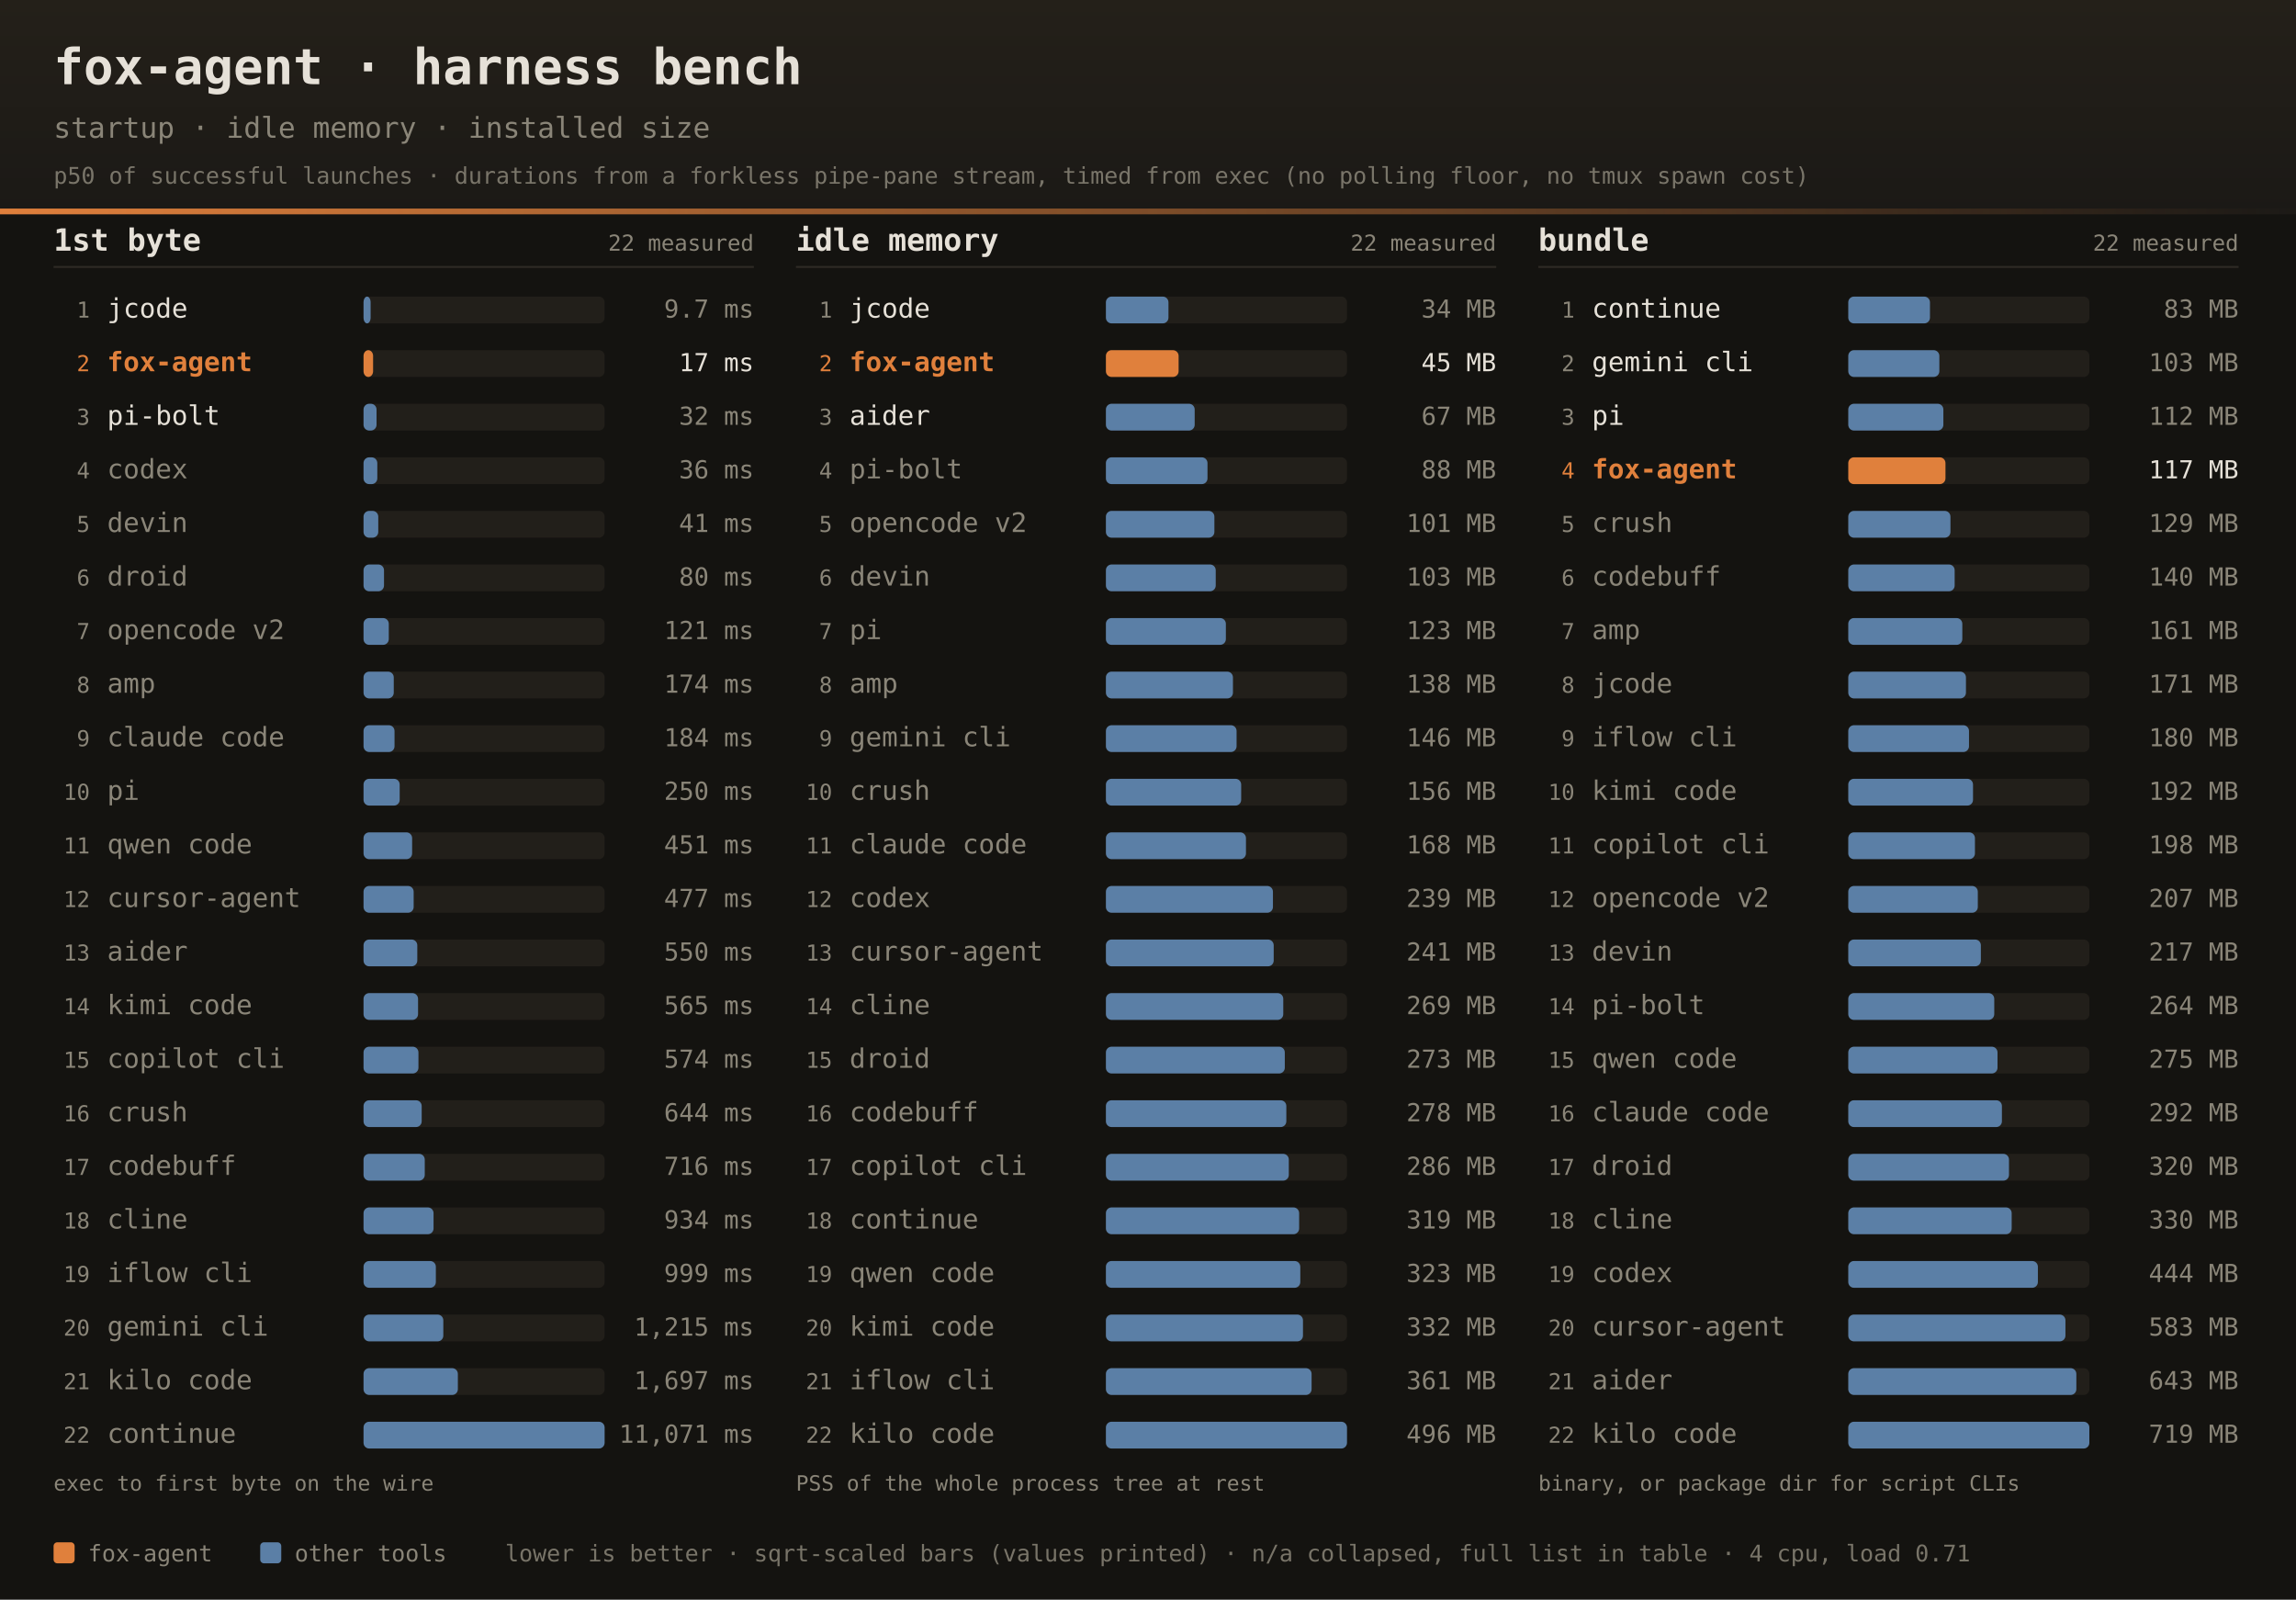
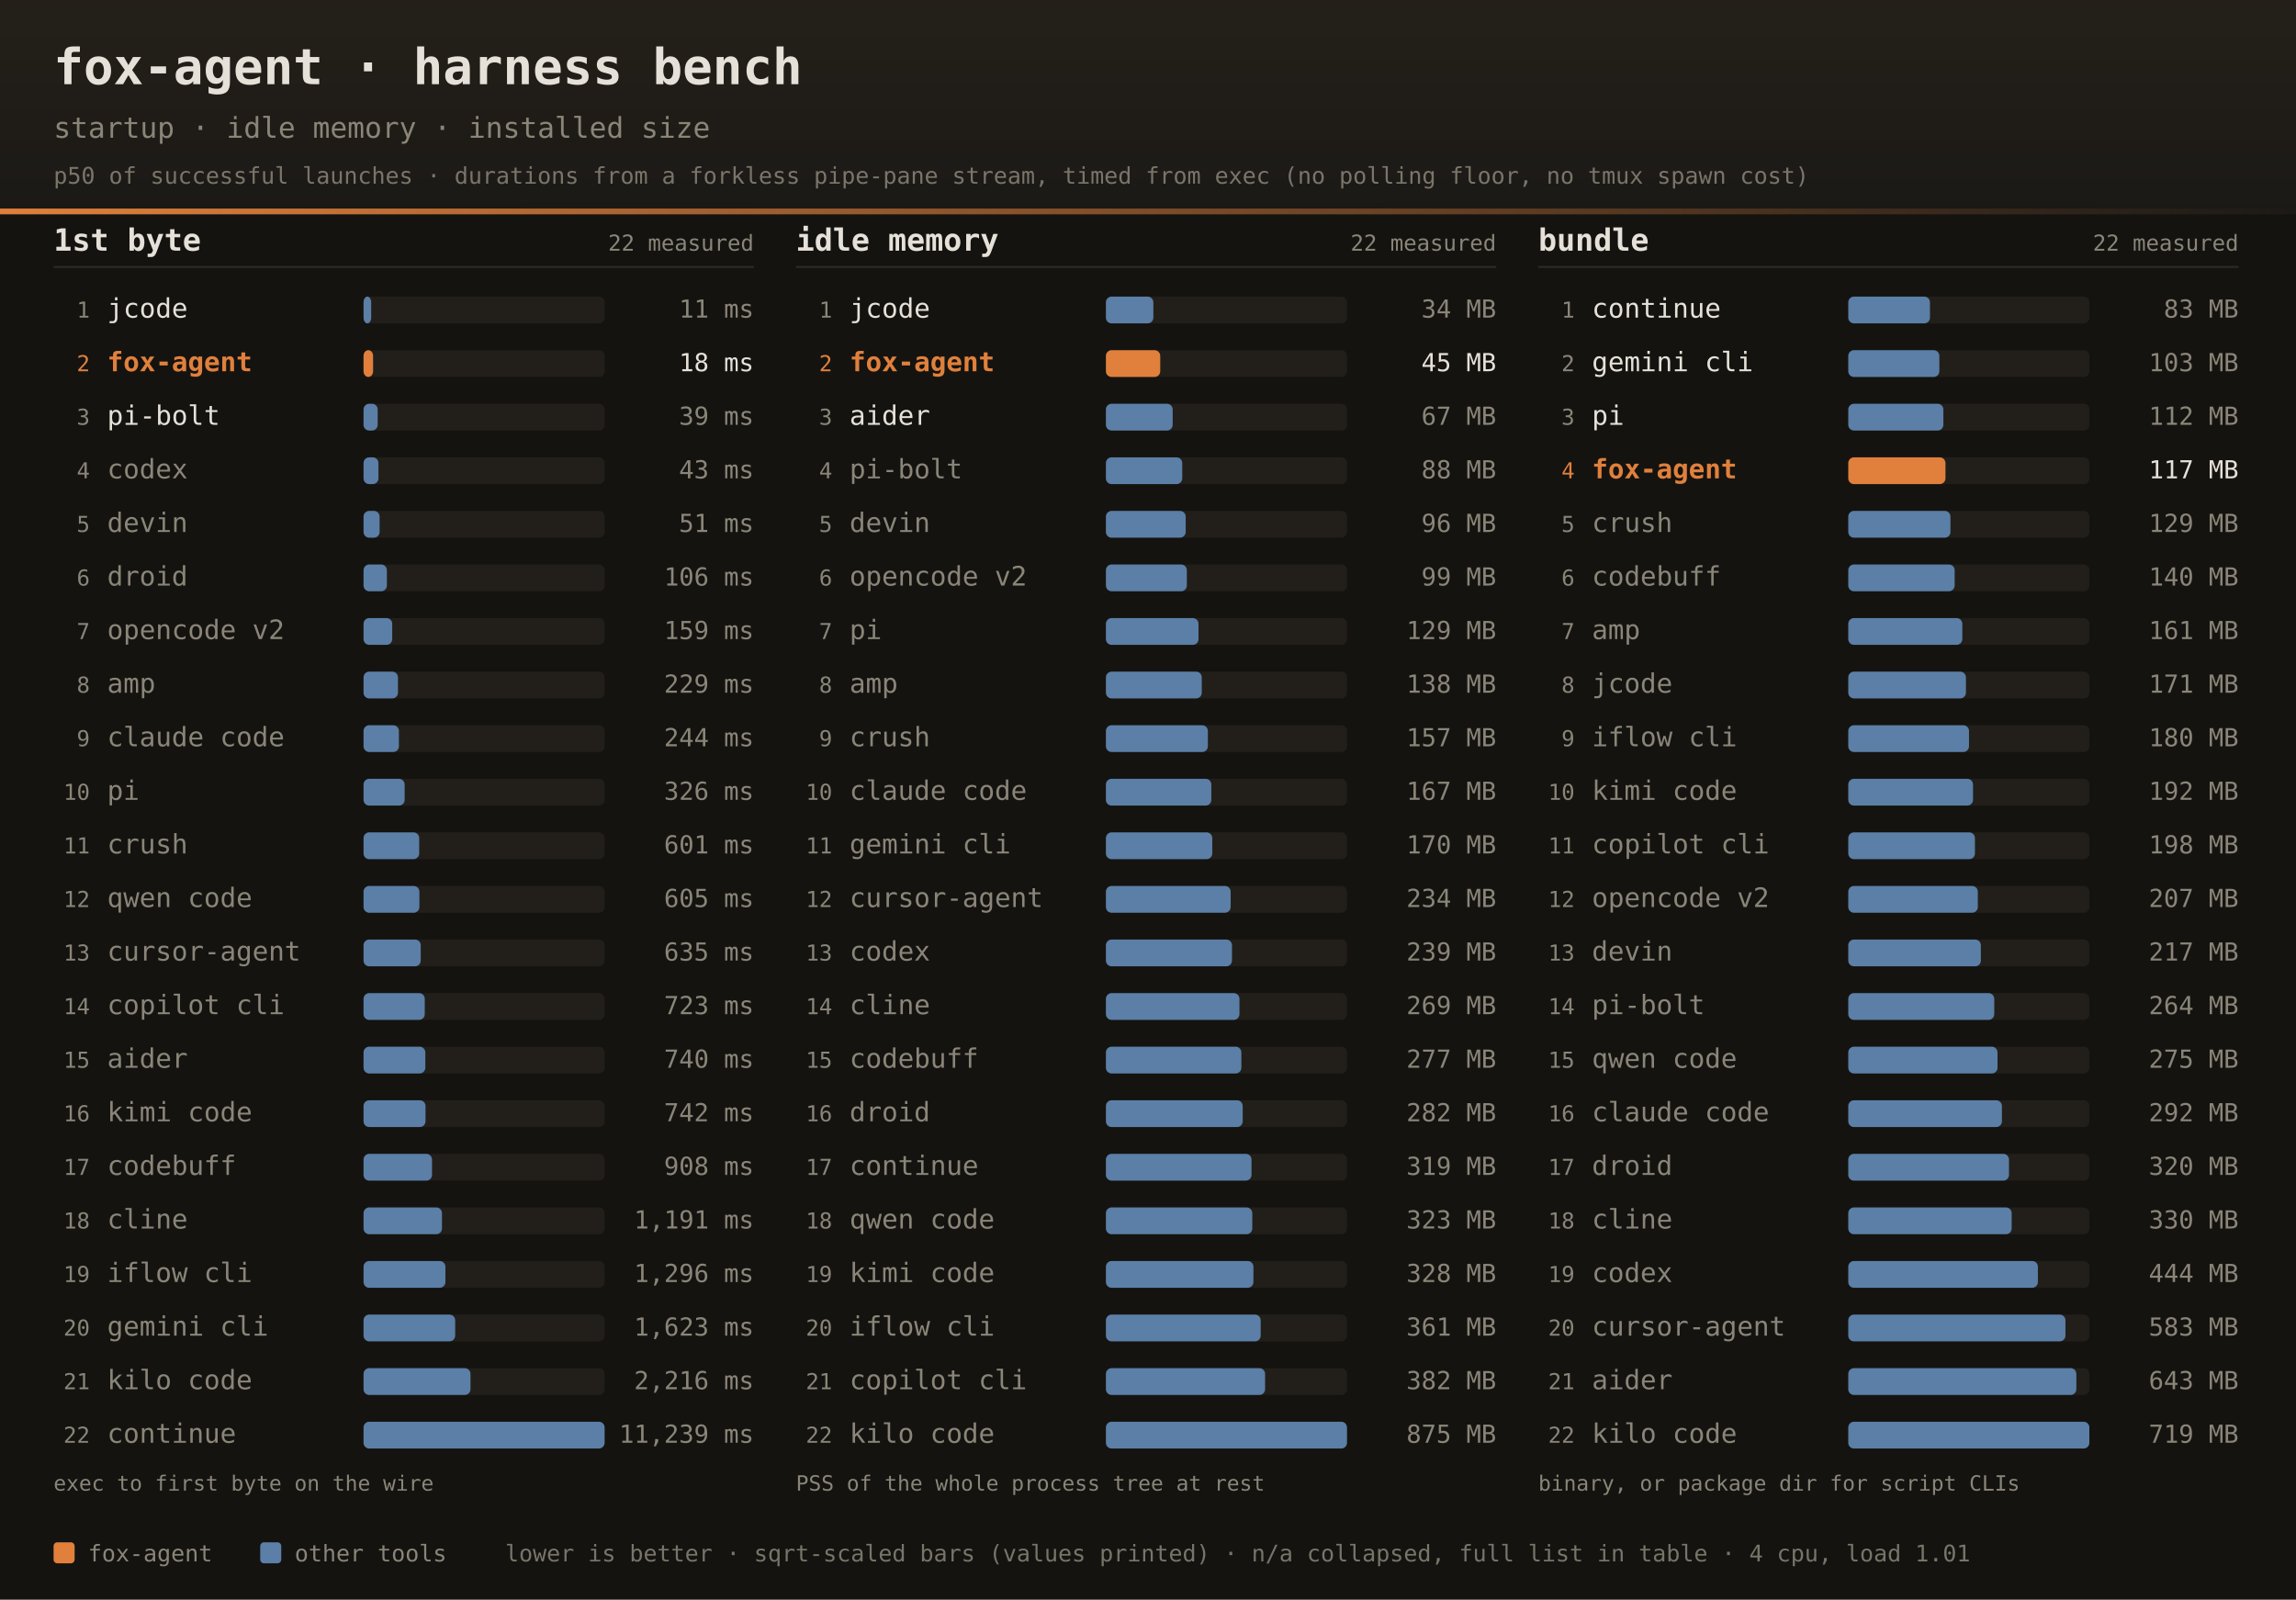
<svg xmlns="http://www.w3.org/2000/svg" width="1200" height="836" font-family="ui-monospace,SFMono-Regular,JetBrains Mono,Menlo,Consolas,monospace">
  <defs>
    <linearGradient id="dhdr" x1="0" y1="0" x2="0" y2="1">
      <stop offset="0" stop-color="#242019" />
      <stop offset="1" stop-color="#1b1916" />
    </linearGradient>
    <linearGradient id="drule" x1="0" y1="0" x2="1" y2="0">
      <stop offset="0" stop-color="#e0803c" />
      <stop offset="1" stop-color="#e0803c" stop-opacity="0" />
    </linearGradient>
  </defs>
  <rect width="1200" height="836" fill="#141310" />
  <rect width="1200" height="112" fill="url(#dhdr)" />
  <rect x="0" y="109" width="1200" height="3" fill="url(#drule)" />
  <text x="28" y="44" fill="#e6e1d8" font-size="26" font-weight="bold">fox-agent · harness bench</text>
  <text x="28" y="72" fill="#8a8578" font-size="15">startup · idle memory · installed size</text>
  <text x="28" y="96" fill="#8a8578" font-size="12" opacity="0.85">p50 of successful launches · durations from a forkless pipe-pane stream, timed from exec (no polling floor, no tmux spawn cost)</text>
  <text x="28" y="131" fill="#e6e1d8" font-size="16" font-weight="bold">1st byte</text>
  <text x="394" y="131" text-anchor="end" fill="#8a8578" font-size="11.5">22 measured</text>
  <rect x="28" y="139" width="366" height="1" fill="#2e2b25" />
  <text x="47" y="166.0" text-anchor="end" fill="#8a8578" font-size="11.5">1</text>
  <text x="56" y="166.0" fill="#e6e1d8" font-size="14">jcode</text>
  <rect x="190" y="155.0" width="126" height="14" rx="3" fill="#221f1a" />
-   <rect x="190" y="155.0" width="3.7" height="14" rx="3" fill="#5b7fa6" />
-   <text x="394" y="166.0" text-anchor="end" fill="#8a8578" font-size="13">9.7 ms</text>
+   <rect x="190" y="155.0" width="4.0" height="14" rx="3" fill="#5b7fa6" />
+   <text x="394" y="166.0" text-anchor="end" fill="#8a8578" font-size="13">11 ms</text>
  <text x="47" y="194.0" text-anchor="end" fill="#e0803c" font-size="11.5">2</text>
  <text x="56" y="194.0" fill="#e0803c" font-size="14" font-weight="bold">fox-agent</text>
  <rect x="190" y="183.0" width="126" height="14" rx="3" fill="#221f1a" />
  <rect x="190" y="183.0" width="5.0" height="14" rx="3" fill="#e0803c" />
-   <text x="394" y="194.0" text-anchor="end" fill="#e6e1d8" font-size="13">17 ms</text>
+   <text x="394" y="194.0" text-anchor="end" fill="#e6e1d8" font-size="13">18 ms</text>
  <text x="47" y="222.0" text-anchor="end" fill="#8a8578" font-size="11.5">3</text>
  <text x="56" y="222.0" fill="#e6e1d8" font-size="14">pi-bolt</text>
  <rect x="190" y="211.0" width="126" height="14" rx="3" fill="#221f1a" />
-   <rect x="190" y="211.0" width="6.8" height="14" rx="3" fill="#5b7fa6" />
-   <text x="394" y="222.0" text-anchor="end" fill="#8a8578" font-size="13">32 ms</text>
+   <rect x="190" y="211.0" width="7.4" height="14" rx="3" fill="#5b7fa6" />
+   <text x="394" y="222.0" text-anchor="end" fill="#8a8578" font-size="13">39 ms</text>
  <text x="47" y="250.0" text-anchor="end" fill="#8a8578" font-size="11.5">4</text>
  <text x="56" y="250.0" fill="#8a8578" font-size="14">codex</text>
  <rect x="190" y="239.0" width="126" height="14" rx="3" fill="#221f1a" />
-   <rect x="190" y="239.0" width="7.2" height="14" rx="3" fill="#5b7fa6" />
-   <text x="394" y="250.0" text-anchor="end" fill="#8a8578" font-size="13">36 ms</text>
+   <rect x="190" y="239.0" width="7.8" height="14" rx="3" fill="#5b7fa6" />
+   <text x="394" y="250.0" text-anchor="end" fill="#8a8578" font-size="13">43 ms</text>
  <text x="47" y="278.0" text-anchor="end" fill="#8a8578" font-size="11.5">5</text>
  <text x="56" y="278.0" fill="#8a8578" font-size="14">devin</text>
  <rect x="190" y="267.0" width="126" height="14" rx="3" fill="#221f1a" />
-   <rect x="190" y="267.0" width="7.7" height="14" rx="3" fill="#5b7fa6" />
-   <text x="394" y="278.0" text-anchor="end" fill="#8a8578" font-size="13">41 ms</text>
+   <rect x="190" y="267.0" width="8.4" height="14" rx="3" fill="#5b7fa6" />
+   <text x="394" y="278.0" text-anchor="end" fill="#8a8578" font-size="13">51 ms</text>
  <text x="47" y="306.0" text-anchor="end" fill="#8a8578" font-size="11.5">6</text>
  <text x="56" y="306.0" fill="#8a8578" font-size="14">droid</text>
  <rect x="190" y="295.0" width="126" height="14" rx="3" fill="#221f1a" />
-   <rect x="190" y="295.0" width="10.7" height="14" rx="3" fill="#5b7fa6" />
-   <text x="394" y="306.0" text-anchor="end" fill="#8a8578" font-size="13">80 ms</text>
+   <rect x="190" y="295.0" width="12.2" height="14" rx="3" fill="#5b7fa6" />
+   <text x="394" y="306.0" text-anchor="end" fill="#8a8578" font-size="13">106 ms</text>
  <text x="47" y="334.0" text-anchor="end" fill="#8a8578" font-size="11.5">7</text>
  <text x="56" y="334.0" fill="#8a8578" font-size="14">opencode v2</text>
  <rect x="190" y="323.0" width="126" height="14" rx="3" fill="#221f1a" />
-   <rect x="190" y="323.0" width="13.2" height="14" rx="3" fill="#5b7fa6" />
-   <text x="394" y="334.0" text-anchor="end" fill="#8a8578" font-size="13">121 ms</text>
+   <rect x="190" y="323.0" width="15.0" height="14" rx="3" fill="#5b7fa6" />
+   <text x="394" y="334.0" text-anchor="end" fill="#8a8578" font-size="13">159 ms</text>
  <text x="47" y="362.0" text-anchor="end" fill="#8a8578" font-size="11.5">8</text>
  <text x="56" y="362.0" fill="#8a8578" font-size="14">amp</text>
  <rect x="190" y="351.0" width="126" height="14" rx="3" fill="#221f1a" />
-   <rect x="190" y="351.0" width="15.8" height="14" rx="3" fill="#5b7fa6" />
-   <text x="394" y="362.0" text-anchor="end" fill="#8a8578" font-size="13">174 ms</text>
+   <rect x="190" y="351.0" width="18.0" height="14" rx="3" fill="#5b7fa6" />
+   <text x="394" y="362.0" text-anchor="end" fill="#8a8578" font-size="13">229 ms</text>
  <text x="47" y="390.0" text-anchor="end" fill="#8a8578" font-size="11.5">9</text>
  <text x="56" y="390.0" fill="#8a8578" font-size="14">claude code</text>
  <rect x="190" y="379.0" width="126" height="14" rx="3" fill="#221f1a" />
-   <rect x="190" y="379.0" width="16.2" height="14" rx="3" fill="#5b7fa6" />
-   <text x="394" y="390.0" text-anchor="end" fill="#8a8578" font-size="13">184 ms</text>
+   <rect x="190" y="379.0" width="18.5" height="14" rx="3" fill="#5b7fa6" />
+   <text x="394" y="390.0" text-anchor="end" fill="#8a8578" font-size="13">244 ms</text>
  <text x="47" y="418.0" text-anchor="end" fill="#8a8578" font-size="11.5">10</text>
  <text x="56" y="418.0" fill="#8a8578" font-size="14">pi</text>
  <rect x="190" y="407.0" width="126" height="14" rx="3" fill="#221f1a" />
-   <rect x="190" y="407.0" width="18.9" height="14" rx="3" fill="#5b7fa6" />
-   <text x="394" y="418.0" text-anchor="end" fill="#8a8578" font-size="13">250 ms</text>
+   <rect x="190" y="407.0" width="21.5" height="14" rx="3" fill="#5b7fa6" />
+   <text x="394" y="418.0" text-anchor="end" fill="#8a8578" font-size="13">326 ms</text>
  <text x="47" y="446.0" text-anchor="end" fill="#8a8578" font-size="11.5">11</text>
-   <text x="56" y="446.0" fill="#8a8578" font-size="14">qwen code</text>
+   <text x="56" y="446.0" fill="#8a8578" font-size="14">crush</text>
  <rect x="190" y="435.0" width="126" height="14" rx="3" fill="#221f1a" />
-   <rect x="190" y="435.0" width="25.4" height="14" rx="3" fill="#5b7fa6" />
-   <text x="394" y="446.0" text-anchor="end" fill="#8a8578" font-size="13">451 ms</text>
+   <rect x="190" y="435.0" width="29.1" height="14" rx="3" fill="#5b7fa6" />
+   <text x="394" y="446.0" text-anchor="end" fill="#8a8578" font-size="13">601 ms</text>
  <text x="47" y="474.0" text-anchor="end" fill="#8a8578" font-size="11.5">12</text>
-   <text x="56" y="474.0" fill="#8a8578" font-size="14">cursor-agent</text>
+   <text x="56" y="474.0" fill="#8a8578" font-size="14">qwen code</text>
  <rect x="190" y="463.0" width="126" height="14" rx="3" fill="#221f1a" />
-   <rect x="190" y="463.0" width="26.2" height="14" rx="3" fill="#5b7fa6" />
-   <text x="394" y="474.0" text-anchor="end" fill="#8a8578" font-size="13">477 ms</text>
+   <rect x="190" y="463.0" width="29.2" height="14" rx="3" fill="#5b7fa6" />
+   <text x="394" y="474.0" text-anchor="end" fill="#8a8578" font-size="13">605 ms</text>
  <text x="47" y="502.0" text-anchor="end" fill="#8a8578" font-size="11.5">13</text>
-   <text x="56" y="502.0" fill="#8a8578" font-size="14">aider</text>
+   <text x="56" y="502.0" fill="#8a8578" font-size="14">cursor-agent</text>
  <rect x="190" y="491.0" width="126" height="14" rx="3" fill="#221f1a" />
-   <rect x="190" y="491.0" width="28.1" height="14" rx="3" fill="#5b7fa6" />
-   <text x="394" y="502.0" text-anchor="end" fill="#8a8578" font-size="13">550 ms</text>
+   <rect x="190" y="491.0" width="29.9" height="14" rx="3" fill="#5b7fa6" />
+   <text x="394" y="502.0" text-anchor="end" fill="#8a8578" font-size="13">635 ms</text>
  <text x="47" y="530.0" text-anchor="end" fill="#8a8578" font-size="11.5">14</text>
-   <text x="56" y="530.0" fill="#8a8578" font-size="14">kimi code</text>
+   <text x="56" y="530.0" fill="#8a8578" font-size="14">copilot cli</text>
  <rect x="190" y="519.0" width="126" height="14" rx="3" fill="#221f1a" />
-   <rect x="190" y="519.0" width="28.5" height="14" rx="3" fill="#5b7fa6" />
-   <text x="394" y="530.0" text-anchor="end" fill="#8a8578" font-size="13">565 ms</text>
+   <rect x="190" y="519.0" width="32.0" height="14" rx="3" fill="#5b7fa6" />
+   <text x="394" y="530.0" text-anchor="end" fill="#8a8578" font-size="13">723 ms</text>
  <text x="47" y="558.0" text-anchor="end" fill="#8a8578" font-size="11.5">15</text>
-   <text x="56" y="558.0" fill="#8a8578" font-size="14">copilot cli</text>
+   <text x="56" y="558.0" fill="#8a8578" font-size="14">aider</text>
  <rect x="190" y="547.0" width="126" height="14" rx="3" fill="#221f1a" />
-   <rect x="190" y="547.0" width="28.7" height="14" rx="3" fill="#5b7fa6" />
-   <text x="394" y="558.0" text-anchor="end" fill="#8a8578" font-size="13">574 ms</text>
+   <rect x="190" y="547.0" width="32.3" height="14" rx="3" fill="#5b7fa6" />
+   <text x="394" y="558.0" text-anchor="end" fill="#8a8578" font-size="13">740 ms</text>
  <text x="47" y="586.0" text-anchor="end" fill="#8a8578" font-size="11.5">16</text>
-   <text x="56" y="586.0" fill="#8a8578" font-size="14">crush</text>
+   <text x="56" y="586.0" fill="#8a8578" font-size="14">kimi code</text>
  <rect x="190" y="575.0" width="126" height="14" rx="3" fill="#221f1a" />
-   <rect x="190" y="575.0" width="30.4" height="14" rx="3" fill="#5b7fa6" />
-   <text x="394" y="586.0" text-anchor="end" fill="#8a8578" font-size="13">644 ms</text>
+   <rect x="190" y="575.0" width="32.4" height="14" rx="3" fill="#5b7fa6" />
+   <text x="394" y="586.0" text-anchor="end" fill="#8a8578" font-size="13">742 ms</text>
  <text x="47" y="614.0" text-anchor="end" fill="#8a8578" font-size="11.5">17</text>
  <text x="56" y="614.0" fill="#8a8578" font-size="14">codebuff</text>
  <rect x="190" y="603.0" width="126" height="14" rx="3" fill="#221f1a" />
-   <rect x="190" y="603.0" width="32.0" height="14" rx="3" fill="#5b7fa6" />
-   <text x="394" y="614.0" text-anchor="end" fill="#8a8578" font-size="13">716 ms</text>
+   <rect x="190" y="603.0" width="35.8" height="14" rx="3" fill="#5b7fa6" />
+   <text x="394" y="614.0" text-anchor="end" fill="#8a8578" font-size="13">908 ms</text>
  <text x="47" y="642.0" text-anchor="end" fill="#8a8578" font-size="11.5">18</text>
  <text x="56" y="642.0" fill="#8a8578" font-size="14">cline</text>
  <rect x="190" y="631.0" width="126" height="14" rx="3" fill="#221f1a" />
-   <rect x="190" y="631.0" width="36.6" height="14" rx="3" fill="#5b7fa6" />
-   <text x="394" y="642.0" text-anchor="end" fill="#8a8578" font-size="13">934 ms</text>
+   <rect x="190" y="631.0" width="41.0" height="14" rx="3" fill="#5b7fa6" />
+   <text x="394" y="642.0" text-anchor="end" fill="#8a8578" font-size="13">1,191 ms</text>
  <text x="47" y="670.0" text-anchor="end" fill="#8a8578" font-size="11.5">19</text>
  <text x="56" y="670.0" fill="#8a8578" font-size="14">iflow cli</text>
  <rect x="190" y="659.0" width="126" height="14" rx="3" fill="#221f1a" />
-   <rect x="190" y="659.0" width="37.8" height="14" rx="3" fill="#5b7fa6" />
-   <text x="394" y="670.0" text-anchor="end" fill="#8a8578" font-size="13">999 ms</text>
+   <rect x="190" y="659.0" width="42.8" height="14" rx="3" fill="#5b7fa6" />
+   <text x="394" y="670.0" text-anchor="end" fill="#8a8578" font-size="13">1,296 ms</text>
  <text x="47" y="698.0" text-anchor="end" fill="#8a8578" font-size="11.5">20</text>
  <text x="56" y="698.0" fill="#8a8578" font-size="14">gemini cli</text>
  <rect x="190" y="687.0" width="126" height="14" rx="3" fill="#221f1a" />
-   <rect x="190" y="687.0" width="41.7" height="14" rx="3" fill="#5b7fa6" />
-   <text x="394" y="698.0" text-anchor="end" fill="#8a8578" font-size="13">1,215 ms</text>
+   <rect x="190" y="687.0" width="47.9" height="14" rx="3" fill="#5b7fa6" />
+   <text x="394" y="698.0" text-anchor="end" fill="#8a8578" font-size="13">1,623 ms</text>
  <text x="47" y="726.0" text-anchor="end" fill="#8a8578" font-size="11.5">21</text>
  <text x="56" y="726.0" fill="#8a8578" font-size="14">kilo code</text>
  <rect x="190" y="715.0" width="126" height="14" rx="3" fill="#221f1a" />
-   <rect x="190" y="715.0" width="49.3" height="14" rx="3" fill="#5b7fa6" />
-   <text x="394" y="726.0" text-anchor="end" fill="#8a8578" font-size="13">1,697 ms</text>
+   <rect x="190" y="715.0" width="55.9" height="14" rx="3" fill="#5b7fa6" />
+   <text x="394" y="726.0" text-anchor="end" fill="#8a8578" font-size="13">2,216 ms</text>
  <text x="47" y="754.0" text-anchor="end" fill="#8a8578" font-size="11.5">22</text>
  <text x="56" y="754.0" fill="#8a8578" font-size="14">continue</text>
  <rect x="190" y="743.0" width="126" height="14" rx="3" fill="#221f1a" />
  <rect x="190" y="743.0" width="126.0" height="14" rx="3" fill="#5b7fa6" />
-   <text x="394" y="754.0" text-anchor="end" fill="#8a8578" font-size="13">11,071 ms</text>
+   <text x="394" y="754.0" text-anchor="end" fill="#8a8578" font-size="13">11,239 ms</text>
  <text x="28" y="779" fill="#8a8578" font-size="11">exec to first byte on the wire</text>
  <text x="416" y="131" fill="#e6e1d8" font-size="16" font-weight="bold">idle memory</text>
  <text x="782" y="131" text-anchor="end" fill="#8a8578" font-size="11.5">22 measured</text>
  <rect x="416" y="139" width="366" height="1" fill="#2e2b25" />
  <text x="435" y="166.0" text-anchor="end" fill="#8a8578" font-size="11.5">1</text>
  <text x="444" y="166.0" fill="#e6e1d8" font-size="14">jcode</text>
  <rect x="578" y="155.0" width="126" height="14" rx="3" fill="#221f1a" />
-   <rect x="578" y="155.0" width="32.7" height="14" rx="3" fill="#5b7fa6" />
+   <rect x="578" y="155.0" width="24.8" height="14" rx="3" fill="#5b7fa6" />
  <text x="782" y="166.0" text-anchor="end" fill="#8a8578" font-size="13">34 MB</text>
  <text x="435" y="194.0" text-anchor="end" fill="#e0803c" font-size="11.5">2</text>
  <text x="444" y="194.0" fill="#e0803c" font-size="14" font-weight="bold">fox-agent</text>
  <rect x="578" y="183.0" width="126" height="14" rx="3" fill="#221f1a" />
-   <rect x="578" y="183.0" width="38.0" height="14" rx="3" fill="#e0803c" />
+   <rect x="578" y="183.0" width="28.4" height="14" rx="3" fill="#e0803c" />
  <text x="782" y="194.0" text-anchor="end" fill="#e6e1d8" font-size="13">45 MB</text>
  <text x="435" y="222.0" text-anchor="end" fill="#8a8578" font-size="11.5">3</text>
  <text x="444" y="222.0" fill="#e6e1d8" font-size="14">aider</text>
  <rect x="578" y="211.0" width="126" height="14" rx="3" fill="#221f1a" />
-   <rect x="578" y="211.0" width="46.4" height="14" rx="3" fill="#5b7fa6" />
+   <rect x="578" y="211.0" width="34.9" height="14" rx="3" fill="#5b7fa6" />
  <text x="782" y="222.0" text-anchor="end" fill="#8a8578" font-size="13">67 MB</text>
  <text x="435" y="250.0" text-anchor="end" fill="#8a8578" font-size="11.5">4</text>
  <text x="444" y="250.0" fill="#8a8578" font-size="14">pi-bolt</text>
  <rect x="578" y="239.0" width="126" height="14" rx="3" fill="#221f1a" />
-   <rect x="578" y="239.0" width="53.1" height="14" rx="3" fill="#5b7fa6" />
+   <rect x="578" y="239.0" width="39.9" height="14" rx="3" fill="#5b7fa6" />
  <text x="782" y="250.0" text-anchor="end" fill="#8a8578" font-size="13">88 MB</text>
  <text x="435" y="278.0" text-anchor="end" fill="#8a8578" font-size="11.5">5</text>
-   <text x="444" y="278.0" fill="#8a8578" font-size="14">opencode v2</text>
+   <text x="444" y="278.0" fill="#8a8578" font-size="14">devin</text>
  <rect x="578" y="267.0" width="126" height="14" rx="3" fill="#221f1a" />
-   <rect x="578" y="267.0" width="56.7" height="14" rx="3" fill="#5b7fa6" />
-   <text x="782" y="278.0" text-anchor="end" fill="#8a8578" font-size="13">101 MB</text>
+   <rect x="578" y="267.0" width="41.7" height="14" rx="3" fill="#5b7fa6" />
+   <text x="782" y="278.0" text-anchor="end" fill="#8a8578" font-size="13">96 MB</text>
  <text x="435" y="306.0" text-anchor="end" fill="#8a8578" font-size="11.5">6</text>
-   <text x="444" y="306.0" fill="#8a8578" font-size="14">devin</text>
+   <text x="444" y="306.0" fill="#8a8578" font-size="14">opencode v2</text>
  <rect x="578" y="295.0" width="126" height="14" rx="3" fill="#221f1a" />
-   <rect x="578" y="295.0" width="57.4" height="14" rx="3" fill="#5b7fa6" />
-   <text x="782" y="306.0" text-anchor="end" fill="#8a8578" font-size="13">103 MB</text>
+   <rect x="578" y="295.0" width="42.3" height="14" rx="3" fill="#5b7fa6" />
+   <text x="782" y="306.0" text-anchor="end" fill="#8a8578" font-size="13">99 MB</text>
  <text x="435" y="334.0" text-anchor="end" fill="#8a8578" font-size="11.5">7</text>
  <text x="444" y="334.0" fill="#8a8578" font-size="14">pi</text>
  <rect x="578" y="323.0" width="126" height="14" rx="3" fill="#221f1a" />
-   <rect x="578" y="323.0" width="62.7" height="14" rx="3" fill="#5b7fa6" />
-   <text x="782" y="334.0" text-anchor="end" fill="#8a8578" font-size="13">123 MB</text>
+   <rect x="578" y="323.0" width="48.4" height="14" rx="3" fill="#5b7fa6" />
+   <text x="782" y="334.0" text-anchor="end" fill="#8a8578" font-size="13">129 MB</text>
  <text x="435" y="362.0" text-anchor="end" fill="#8a8578" font-size="11.5">8</text>
  <text x="444" y="362.0" fill="#8a8578" font-size="14">amp</text>
  <rect x="578" y="351.0" width="126" height="14" rx="3" fill="#221f1a" />
-   <rect x="578" y="351.0" width="66.4" height="14" rx="3" fill="#5b7fa6" />
+   <rect x="578" y="351.0" width="50.1" height="14" rx="3" fill="#5b7fa6" />
  <text x="782" y="362.0" text-anchor="end" fill="#8a8578" font-size="13">138 MB</text>
  <text x="435" y="390.0" text-anchor="end" fill="#8a8578" font-size="11.5">9</text>
-   <text x="444" y="390.0" fill="#8a8578" font-size="14">gemini cli</text>
+   <text x="444" y="390.0" fill="#8a8578" font-size="14">crush</text>
  <rect x="578" y="379.0" width="126" height="14" rx="3" fill="#221f1a" />
-   <rect x="578" y="379.0" width="68.3" height="14" rx="3" fill="#5b7fa6" />
-   <text x="782" y="390.0" text-anchor="end" fill="#8a8578" font-size="13">146 MB</text>
+   <rect x="578" y="379.0" width="53.3" height="14" rx="3" fill="#5b7fa6" />
+   <text x="782" y="390.0" text-anchor="end" fill="#8a8578" font-size="13">157 MB</text>
  <text x="435" y="418.0" text-anchor="end" fill="#8a8578" font-size="11.5">10</text>
-   <text x="444" y="418.0" fill="#8a8578" font-size="14">crush</text>
+   <text x="444" y="418.0" fill="#8a8578" font-size="14">claude code</text>
  <rect x="578" y="407.0" width="126" height="14" rx="3" fill="#221f1a" />
-   <rect x="578" y="407.0" width="70.7" height="14" rx="3" fill="#5b7fa6" />
-   <text x="782" y="418.0" text-anchor="end" fill="#8a8578" font-size="13">156 MB</text>
+   <rect x="578" y="407.0" width="55.1" height="14" rx="3" fill="#5b7fa6" />
+   <text x="782" y="418.0" text-anchor="end" fill="#8a8578" font-size="13">167 MB</text>
  <text x="435" y="446.0" text-anchor="end" fill="#8a8578" font-size="11.5">11</text>
-   <text x="444" y="446.0" fill="#8a8578" font-size="14">claude code</text>
+   <text x="444" y="446.0" fill="#8a8578" font-size="14">gemini cli</text>
  <rect x="578" y="435.0" width="126" height="14" rx="3" fill="#221f1a" />
-   <rect x="578" y="435.0" width="73.2" height="14" rx="3" fill="#5b7fa6" />
-   <text x="782" y="446.0" text-anchor="end" fill="#8a8578" font-size="13">168 MB</text>
+   <rect x="578" y="435.0" width="55.6" height="14" rx="3" fill="#5b7fa6" />
+   <text x="782" y="446.0" text-anchor="end" fill="#8a8578" font-size="13">170 MB</text>
  <text x="435" y="474.0" text-anchor="end" fill="#8a8578" font-size="11.5">12</text>
-   <text x="444" y="474.0" fill="#8a8578" font-size="14">codex</text>
+   <text x="444" y="474.0" fill="#8a8578" font-size="14">cursor-agent</text>
  <rect x="578" y="463.0" width="126" height="14" rx="3" fill="#221f1a" />
-   <rect x="578" y="463.0" width="87.3" height="14" rx="3" fill="#5b7fa6" />
-   <text x="782" y="474.0" text-anchor="end" fill="#8a8578" font-size="13">239 MB</text>
+   <rect x="578" y="463.0" width="65.2" height="14" rx="3" fill="#5b7fa6" />
+   <text x="782" y="474.0" text-anchor="end" fill="#8a8578" font-size="13">234 MB</text>
  <text x="435" y="502.0" text-anchor="end" fill="#8a8578" font-size="11.5">13</text>
-   <text x="444" y="502.0" fill="#8a8578" font-size="14">cursor-agent</text>
+   <text x="444" y="502.0" fill="#8a8578" font-size="14">codex</text>
  <rect x="578" y="491.0" width="126" height="14" rx="3" fill="#221f1a" />
-   <rect x="578" y="491.0" width="87.7" height="14" rx="3" fill="#5b7fa6" />
-   <text x="782" y="502.0" text-anchor="end" fill="#8a8578" font-size="13">241 MB</text>
+   <rect x="578" y="491.0" width="65.9" height="14" rx="3" fill="#5b7fa6" />
+   <text x="782" y="502.0" text-anchor="end" fill="#8a8578" font-size="13">239 MB</text>
  <text x="435" y="530.0" text-anchor="end" fill="#8a8578" font-size="11.5">14</text>
  <text x="444" y="530.0" fill="#8a8578" font-size="14">cline</text>
  <rect x="578" y="519.0" width="126" height="14" rx="3" fill="#221f1a" />
-   <rect x="578" y="519.0" width="92.7" height="14" rx="3" fill="#5b7fa6" />
+   <rect x="578" y="519.0" width="69.8" height="14" rx="3" fill="#5b7fa6" />
  <text x="782" y="530.0" text-anchor="end" fill="#8a8578" font-size="13">269 MB</text>
  <text x="435" y="558.0" text-anchor="end" fill="#8a8578" font-size="11.5">15</text>
-   <text x="444" y="558.0" fill="#8a8578" font-size="14">droid</text>
+   <text x="444" y="558.0" fill="#8a8578" font-size="14">codebuff</text>
  <rect x="578" y="547.0" width="126" height="14" rx="3" fill="#221f1a" />
-   <rect x="578" y="547.0" width="93.5" height="14" rx="3" fill="#5b7fa6" />
-   <text x="782" y="558.0" text-anchor="end" fill="#8a8578" font-size="13">273 MB</text>
+   <rect x="578" y="547.0" width="70.8" height="14" rx="3" fill="#5b7fa6" />
+   <text x="782" y="558.0" text-anchor="end" fill="#8a8578" font-size="13">277 MB</text>
  <text x="435" y="586.0" text-anchor="end" fill="#8a8578" font-size="11.5">16</text>
-   <text x="444" y="586.0" fill="#8a8578" font-size="14">codebuff</text>
+   <text x="444" y="586.0" fill="#8a8578" font-size="14">droid</text>
  <rect x="578" y="575.0" width="126" height="14" rx="3" fill="#221f1a" />
-   <rect x="578" y="575.0" width="94.3" height="14" rx="3" fill="#5b7fa6" />
-   <text x="782" y="586.0" text-anchor="end" fill="#8a8578" font-size="13">278 MB</text>
+   <rect x="578" y="575.0" width="71.5" height="14" rx="3" fill="#5b7fa6" />
+   <text x="782" y="586.0" text-anchor="end" fill="#8a8578" font-size="13">282 MB</text>
  <text x="435" y="614.0" text-anchor="end" fill="#8a8578" font-size="11.5">17</text>
-   <text x="444" y="614.0" fill="#8a8578" font-size="14">copilot cli</text>
+   <text x="444" y="614.0" fill="#8a8578" font-size="14">continue</text>
  <rect x="578" y="603.0" width="126" height="14" rx="3" fill="#221f1a" />
-   <rect x="578" y="603.0" width="95.6" height="14" rx="3" fill="#5b7fa6" />
-   <text x="782" y="614.0" text-anchor="end" fill="#8a8578" font-size="13">286 MB</text>
+   <rect x="578" y="603.0" width="76.1" height="14" rx="3" fill="#5b7fa6" />
+   <text x="782" y="614.0" text-anchor="end" fill="#8a8578" font-size="13">319 MB</text>
  <text x="435" y="642.0" text-anchor="end" fill="#8a8578" font-size="11.5">18</text>
-   <text x="444" y="642.0" fill="#8a8578" font-size="14">continue</text>
+   <text x="444" y="642.0" fill="#8a8578" font-size="14">qwen code</text>
  <rect x="578" y="631.0" width="126" height="14" rx="3" fill="#221f1a" />
-   <rect x="578" y="631.0" width="101.0" height="14" rx="3" fill="#5b7fa6" />
-   <text x="782" y="642.0" text-anchor="end" fill="#8a8578" font-size="13">319 MB</text>
+   <rect x="578" y="631.0" width="76.5" height="14" rx="3" fill="#5b7fa6" />
+   <text x="782" y="642.0" text-anchor="end" fill="#8a8578" font-size="13">323 MB</text>
  <text x="435" y="670.0" text-anchor="end" fill="#8a8578" font-size="11.5">19</text>
-   <text x="444" y="670.0" fill="#8a8578" font-size="14">qwen code</text>
+   <text x="444" y="670.0" fill="#8a8578" font-size="14">kimi code</text>
  <rect x="578" y="659.0" width="126" height="14" rx="3" fill="#221f1a" />
-   <rect x="578" y="659.0" width="101.6" height="14" rx="3" fill="#5b7fa6" />
-   <text x="782" y="670.0" text-anchor="end" fill="#8a8578" font-size="13">323 MB</text>
+   <rect x="578" y="659.0" width="77.1" height="14" rx="3" fill="#5b7fa6" />
+   <text x="782" y="670.0" text-anchor="end" fill="#8a8578" font-size="13">328 MB</text>
  <text x="435" y="698.0" text-anchor="end" fill="#8a8578" font-size="11.5">20</text>
-   <text x="444" y="698.0" fill="#8a8578" font-size="14">kimi code</text>
+   <text x="444" y="698.0" fill="#8a8578" font-size="14">iflow cli</text>
  <rect x="578" y="687.0" width="126" height="14" rx="3" fill="#221f1a" />
-   <rect x="578" y="687.0" width="103.0" height="14" rx="3" fill="#5b7fa6" />
-   <text x="782" y="698.0" text-anchor="end" fill="#8a8578" font-size="13">332 MB</text>
+   <rect x="578" y="687.0" width="80.9" height="14" rx="3" fill="#5b7fa6" />
+   <text x="782" y="698.0" text-anchor="end" fill="#8a8578" font-size="13">361 MB</text>
  <text x="435" y="726.0" text-anchor="end" fill="#8a8578" font-size="11.5">21</text>
-   <text x="444" y="726.0" fill="#8a8578" font-size="14">iflow cli</text>
+   <text x="444" y="726.0" fill="#8a8578" font-size="14">copilot cli</text>
  <rect x="578" y="715.0" width="126" height="14" rx="3" fill="#221f1a" />
-   <rect x="578" y="715.0" width="107.5" height="14" rx="3" fill="#5b7fa6" />
-   <text x="782" y="726.0" text-anchor="end" fill="#8a8578" font-size="13">361 MB</text>
+   <rect x="578" y="715.0" width="83.2" height="14" rx="3" fill="#5b7fa6" />
+   <text x="782" y="726.0" text-anchor="end" fill="#8a8578" font-size="13">382 MB</text>
  <text x="435" y="754.0" text-anchor="end" fill="#8a8578" font-size="11.5">22</text>
  <text x="444" y="754.0" fill="#8a8578" font-size="14">kilo code</text>
  <rect x="578" y="743.0" width="126" height="14" rx="3" fill="#221f1a" />
  <rect x="578" y="743.0" width="126.0" height="14" rx="3" fill="#5b7fa6" />
-   <text x="782" y="754.0" text-anchor="end" fill="#8a8578" font-size="13">496 MB</text>
+   <text x="782" y="754.0" text-anchor="end" fill="#8a8578" font-size="13">875 MB</text>
  <text x="416" y="779" fill="#8a8578" font-size="11">PSS of the whole process tree at rest</text>
  <text x="804" y="131" fill="#e6e1d8" font-size="16" font-weight="bold">bundle</text>
  <text x="1170" y="131" text-anchor="end" fill="#8a8578" font-size="11.5">22 measured</text>
  <rect x="804" y="139" width="366" height="1" fill="#2e2b25" />
  <text x="823" y="166.0" text-anchor="end" fill="#8a8578" font-size="11.5">1</text>
  <text x="832" y="166.0" fill="#e6e1d8" font-size="14">continue</text>
  <rect x="966" y="155.0" width="126" height="14" rx="3" fill="#221f1a" />
  <rect x="966" y="155.0" width="42.7" height="14" rx="3" fill="#5b7fa6" />
  <text x="1170" y="166.0" text-anchor="end" fill="#8a8578" font-size="13">83 MB</text>
  <text x="823" y="194.0" text-anchor="end" fill="#8a8578" font-size="11.5">2</text>
  <text x="832" y="194.0" fill="#e6e1d8" font-size="14">gemini cli</text>
  <rect x="966" y="183.0" width="126" height="14" rx="3" fill="#221f1a" />
  <rect x="966" y="183.0" width="47.6" height="14" rx="3" fill="#5b7fa6" />
  <text x="1170" y="194.0" text-anchor="end" fill="#8a8578" font-size="13">103 MB</text>
  <text x="823" y="222.0" text-anchor="end" fill="#8a8578" font-size="11.5">3</text>
  <text x="832" y="222.0" fill="#e6e1d8" font-size="14">pi</text>
  <rect x="966" y="211.0" width="126" height="14" rx="3" fill="#221f1a" />
  <rect x="966" y="211.0" width="49.7" height="14" rx="3" fill="#5b7fa6" />
  <text x="1170" y="222.0" text-anchor="end" fill="#8a8578" font-size="13">112 MB</text>
  <text x="823" y="250.0" text-anchor="end" fill="#e0803c" font-size="11.5">4</text>
  <text x="832" y="250.0" fill="#e0803c" font-size="14" font-weight="bold">fox-agent</text>
  <rect x="966" y="239.0" width="126" height="14" rx="3" fill="#221f1a" />
  <rect x="966" y="239.0" width="50.8" height="14" rx="3" fill="#e0803c" />
  <text x="1170" y="250.0" text-anchor="end" fill="#e6e1d8" font-size="13">117 MB</text>
  <text x="823" y="278.0" text-anchor="end" fill="#8a8578" font-size="11.5">5</text>
  <text x="832" y="278.0" fill="#8a8578" font-size="14">crush</text>
  <rect x="966" y="267.0" width="126" height="14" rx="3" fill="#221f1a" />
  <rect x="966" y="267.0" width="53.4" height="14" rx="3" fill="#5b7fa6" />
  <text x="1170" y="278.0" text-anchor="end" fill="#8a8578" font-size="13">129 MB</text>
  <text x="823" y="306.0" text-anchor="end" fill="#8a8578" font-size="11.5">6</text>
  <text x="832" y="306.0" fill="#8a8578" font-size="14">codebuff</text>
  <rect x="966" y="295.0" width="126" height="14" rx="3" fill="#221f1a" />
  <rect x="966" y="295.0" width="55.6" height="14" rx="3" fill="#5b7fa6" />
  <text x="1170" y="306.0" text-anchor="end" fill="#8a8578" font-size="13">140 MB</text>
  <text x="823" y="334.0" text-anchor="end" fill="#8a8578" font-size="11.5">7</text>
  <text x="832" y="334.0" fill="#8a8578" font-size="14">amp</text>
  <rect x="966" y="323.0" width="126" height="14" rx="3" fill="#221f1a" />
  <rect x="966" y="323.0" width="59.6" height="14" rx="3" fill="#5b7fa6" />
  <text x="1170" y="334.0" text-anchor="end" fill="#8a8578" font-size="13">161 MB</text>
  <text x="823" y="362.0" text-anchor="end" fill="#8a8578" font-size="11.5">8</text>
  <text x="832" y="362.0" fill="#8a8578" font-size="14">jcode</text>
  <rect x="966" y="351.0" width="126" height="14" rx="3" fill="#221f1a" />
  <rect x="966" y="351.0" width="61.5" height="14" rx="3" fill="#5b7fa6" />
  <text x="1170" y="362.0" text-anchor="end" fill="#8a8578" font-size="13">171 MB</text>
  <text x="823" y="390.0" text-anchor="end" fill="#8a8578" font-size="11.5">9</text>
  <text x="832" y="390.0" fill="#8a8578" font-size="14">iflow cli</text>
  <rect x="966" y="379.0" width="126" height="14" rx="3" fill="#221f1a" />
  <rect x="966" y="379.0" width="63.1" height="14" rx="3" fill="#5b7fa6" />
  <text x="1170" y="390.0" text-anchor="end" fill="#8a8578" font-size="13">180 MB</text>
  <text x="823" y="418.0" text-anchor="end" fill="#8a8578" font-size="11.5">10</text>
  <text x="832" y="418.0" fill="#8a8578" font-size="14">kimi code</text>
  <rect x="966" y="407.0" width="126" height="14" rx="3" fill="#221f1a" />
  <rect x="966" y="407.0" width="65.2" height="14" rx="3" fill="#5b7fa6" />
  <text x="1170" y="418.0" text-anchor="end" fill="#8a8578" font-size="13">192 MB</text>
  <text x="823" y="446.0" text-anchor="end" fill="#8a8578" font-size="11.5">11</text>
  <text x="832" y="446.0" fill="#8a8578" font-size="14">copilot cli</text>
  <rect x="966" y="435.0" width="126" height="14" rx="3" fill="#221f1a" />
  <rect x="966" y="435.0" width="66.2" height="14" rx="3" fill="#5b7fa6" />
  <text x="1170" y="446.0" text-anchor="end" fill="#8a8578" font-size="13">198 MB</text>
  <text x="823" y="474.0" text-anchor="end" fill="#8a8578" font-size="11.5">12</text>
  <text x="832" y="474.0" fill="#8a8578" font-size="14">opencode v2</text>
  <rect x="966" y="463.0" width="126" height="14" rx="3" fill="#221f1a" />
  <rect x="966" y="463.0" width="67.7" height="14" rx="3" fill="#5b7fa6" />
  <text x="1170" y="474.0" text-anchor="end" fill="#8a8578" font-size="13">207 MB</text>
  <text x="823" y="502.0" text-anchor="end" fill="#8a8578" font-size="11.5">13</text>
  <text x="832" y="502.0" fill="#8a8578" font-size="14">devin</text>
  <rect x="966" y="491.0" width="126" height="14" rx="3" fill="#221f1a" />
  <rect x="966" y="491.0" width="69.3" height="14" rx="3" fill="#5b7fa6" />
  <text x="1170" y="502.0" text-anchor="end" fill="#8a8578" font-size="13">217 MB</text>
  <text x="823" y="530.0" text-anchor="end" fill="#8a8578" font-size="11.5">14</text>
  <text x="832" y="530.0" fill="#8a8578" font-size="14">pi-bolt</text>
  <rect x="966" y="519.0" width="126" height="14" rx="3" fill="#221f1a" />
  <rect x="966" y="519.0" width="76.3" height="14" rx="3" fill="#5b7fa6" />
  <text x="1170" y="530.0" text-anchor="end" fill="#8a8578" font-size="13">264 MB</text>
  <text x="823" y="558.0" text-anchor="end" fill="#8a8578" font-size="11.5">15</text>
  <text x="832" y="558.0" fill="#8a8578" font-size="14">qwen code</text>
  <rect x="966" y="547.0" width="126" height="14" rx="3" fill="#221f1a" />
  <rect x="966" y="547.0" width="78.0" height="14" rx="3" fill="#5b7fa6" />
  <text x="1170" y="558.0" text-anchor="end" fill="#8a8578" font-size="13">275 MB</text>
  <text x="823" y="586.0" text-anchor="end" fill="#8a8578" font-size="11.5">16</text>
  <text x="832" y="586.0" fill="#8a8578" font-size="14">claude code</text>
  <rect x="966" y="575.0" width="126" height="14" rx="3" fill="#221f1a" />
  <rect x="966" y="575.0" width="80.3" height="14" rx="3" fill="#5b7fa6" />
  <text x="1170" y="586.0" text-anchor="end" fill="#8a8578" font-size="13">292 MB</text>
  <text x="823" y="614.0" text-anchor="end" fill="#8a8578" font-size="11.5">17</text>
  <text x="832" y="614.0" fill="#8a8578" font-size="14">droid</text>
  <rect x="966" y="603.0" width="126" height="14" rx="3" fill="#221f1a" />
  <rect x="966" y="603.0" width="84.0" height="14" rx="3" fill="#5b7fa6" />
  <text x="1170" y="614.0" text-anchor="end" fill="#8a8578" font-size="13">320 MB</text>
  <text x="823" y="642.0" text-anchor="end" fill="#8a8578" font-size="11.5">18</text>
  <text x="832" y="642.0" fill="#8a8578" font-size="14">cline</text>
  <rect x="966" y="631.0" width="126" height="14" rx="3" fill="#221f1a" />
  <rect x="966" y="631.0" width="85.4" height="14" rx="3" fill="#5b7fa6" />
  <text x="1170" y="642.0" text-anchor="end" fill="#8a8578" font-size="13">330 MB</text>
  <text x="823" y="670.0" text-anchor="end" fill="#8a8578" font-size="11.5">19</text>
  <text x="832" y="670.0" fill="#8a8578" font-size="14">codex</text>
  <rect x="966" y="659.0" width="126" height="14" rx="3" fill="#221f1a" />
  <rect x="966" y="659.0" width="99.1" height="14" rx="3" fill="#5b7fa6" />
  <text x="1170" y="670.0" text-anchor="end" fill="#8a8578" font-size="13">444 MB</text>
  <text x="823" y="698.0" text-anchor="end" fill="#8a8578" font-size="11.5">20</text>
  <text x="832" y="698.0" fill="#8a8578" font-size="14">cursor-agent</text>
  <rect x="966" y="687.0" width="126" height="14" rx="3" fill="#221f1a" />
  <rect x="966" y="687.0" width="113.5" height="14" rx="3" fill="#5b7fa6" />
  <text x="1170" y="698.0" text-anchor="end" fill="#8a8578" font-size="13">583 MB</text>
  <text x="823" y="726.0" text-anchor="end" fill="#8a8578" font-size="11.5">21</text>
  <text x="832" y="726.0" fill="#8a8578" font-size="14">aider</text>
  <rect x="966" y="715.0" width="126" height="14" rx="3" fill="#221f1a" />
  <rect x="966" y="715.0" width="119.2" height="14" rx="3" fill="#5b7fa6" />
  <text x="1170" y="726.0" text-anchor="end" fill="#8a8578" font-size="13">643 MB</text>
  <text x="823" y="754.0" text-anchor="end" fill="#8a8578" font-size="11.5">22</text>
  <text x="832" y="754.0" fill="#8a8578" font-size="14">kilo code</text>
  <rect x="966" y="743.0" width="126" height="14" rx="3" fill="#221f1a" />
  <rect x="966" y="743.0" width="126.0" height="14" rx="3" fill="#5b7fa6" />
  <text x="1170" y="754.0" text-anchor="end" fill="#8a8578" font-size="13">719 MB</text>
  <text x="804" y="779" fill="#8a8578" font-size="11">binary, or package dir for script CLIs</text>
  <rect x="28" y="806" width="11" height="11" rx="2" fill="#e0803c" />
  <text x="46" y="816" fill="#8a8578" font-size="12">fox-agent</text>
  <rect x="136" y="806" width="11" height="11" rx="2" fill="#5b7fa6" />
  <text x="154" y="816" fill="#8a8578" font-size="12">other tools</text>
-   <text x="264" y="816" fill="#8a8578" font-size="12" opacity="0.85">lower is better · sqrt-scaled bars (values printed) · n/a collapsed, full list in table · 4 cpu, load 0.71</text>
+   <text x="264" y="816" fill="#8a8578" font-size="12" opacity="0.85">lower is better · sqrt-scaled bars (values printed) · n/a collapsed, full list in table · 4 cpu, load 1.01</text>
</svg>
